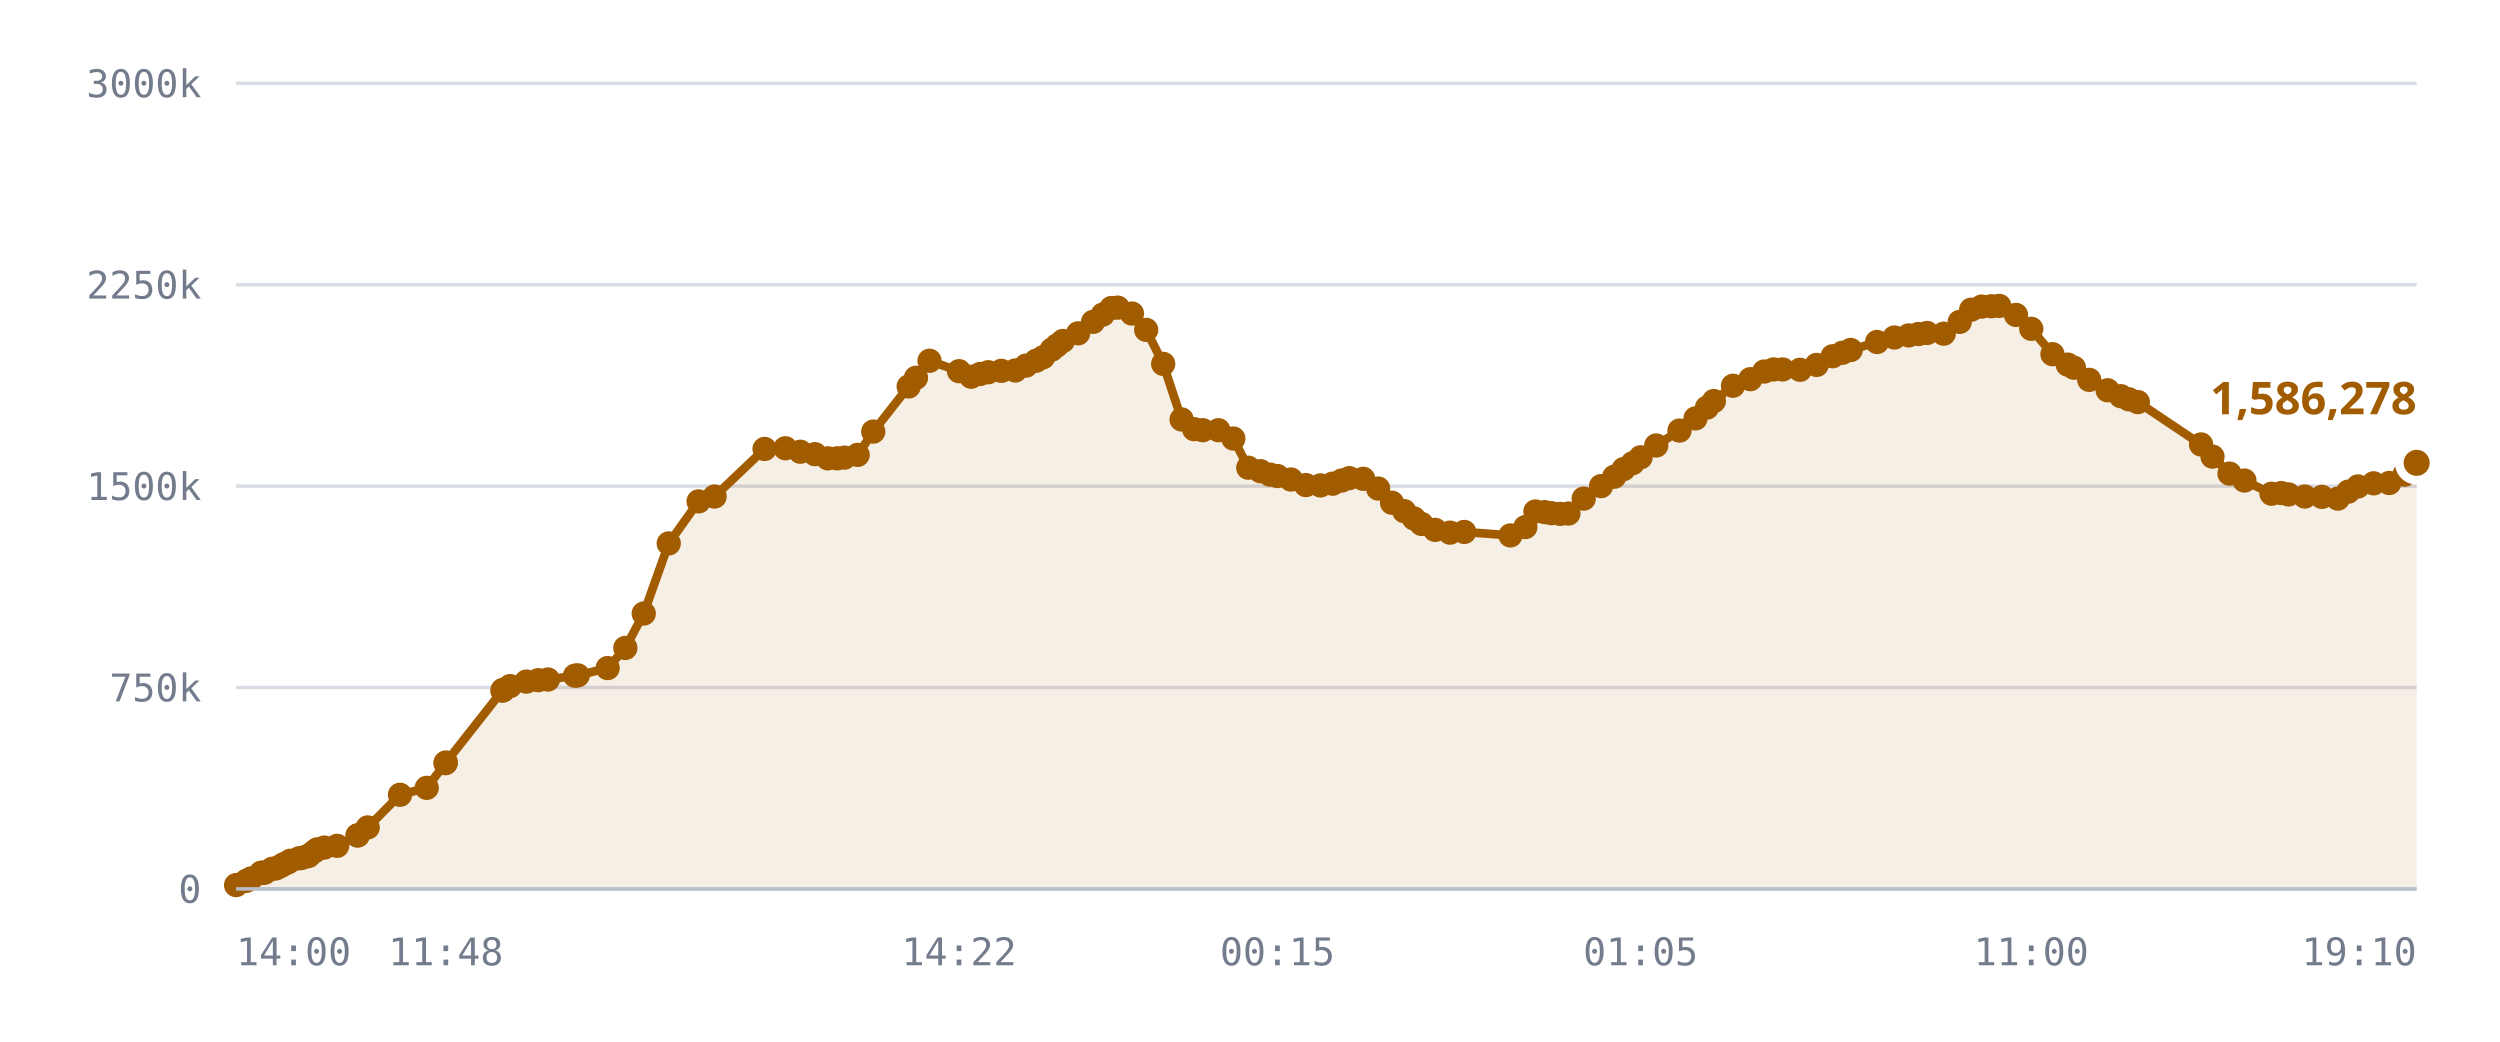
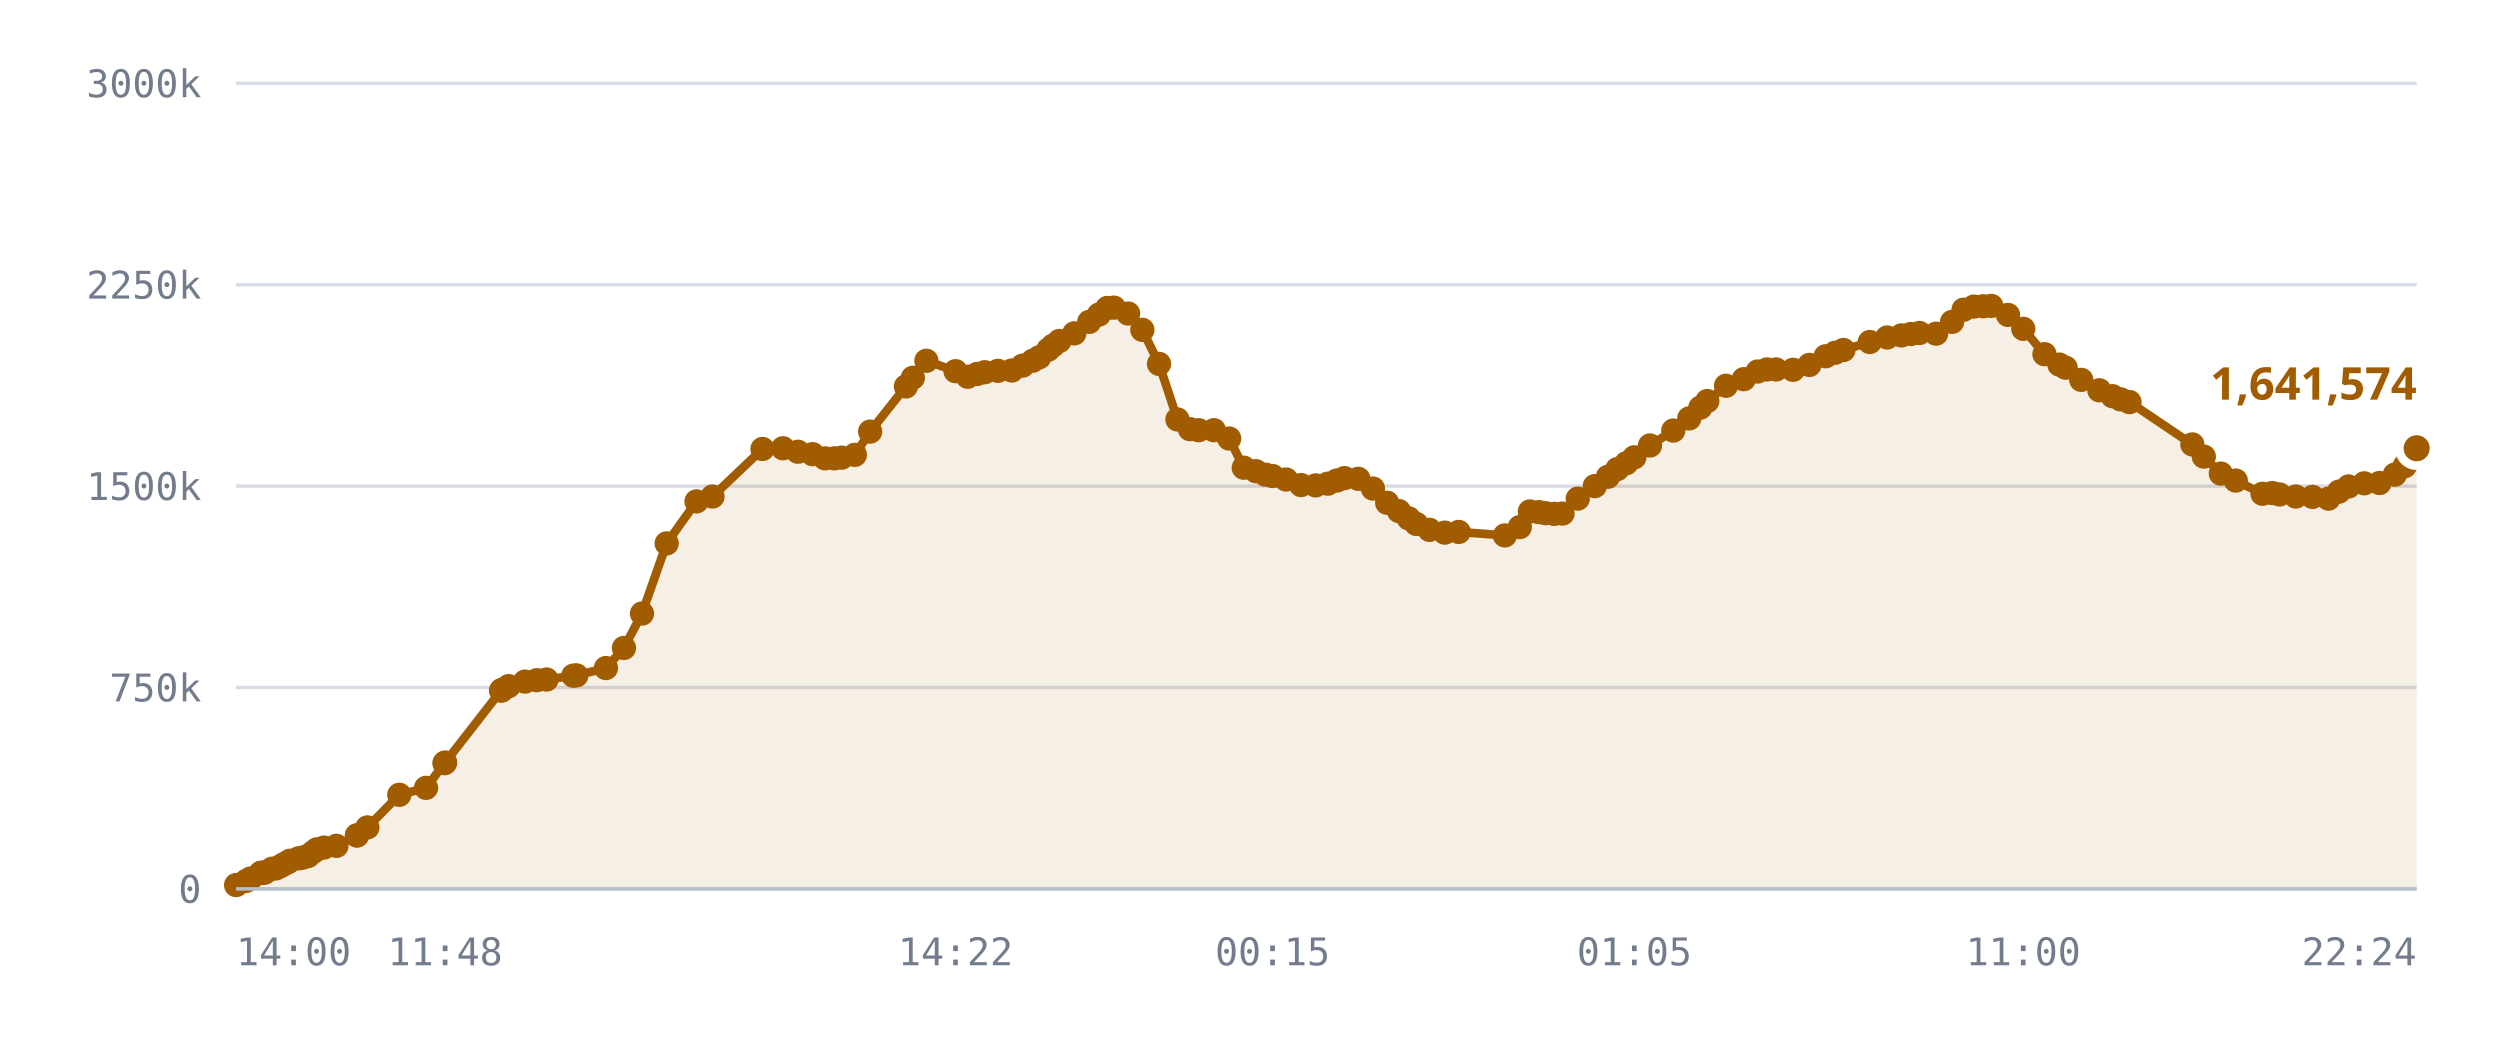
<svg xmlns="http://www.w3.org/2000/svg" viewBox="0 0 720 300" role="img" aria-label="Published DID profiles, sharded namespace">
  <style>
    .grid      { stroke: var(--chart-grid, #d8dce4); stroke-width: 1; }
    .cap       { stroke: var(--chart-cap, #9a2b22); stroke-width: 1.5; stroke-dasharray: 5 4; }
    .cap-label { fill: var(--chart-cap, #9a2b22); font: 600 11px Archivo, system-ui, sans-serif; letter-spacing: .04em; }
    .tick      { fill: var(--chart-muted, #737c8c); font: 500 11px "IBM Plex Mono", ui-monospace, monospace; }
    .tick-y    { text-anchor: end; }
    .tick-x    { text-anchor: middle; }
    .series    { fill: none; stroke: var(--chart-line, #a25c00); stroke-width: 2.5; stroke-linejoin: round; stroke-linecap: round; }
    .fill      { fill: var(--chart-fill, rgba(162,92,0,.10)); stroke: none; }
    .dot       { fill: var(--chart-line, #a25c00); }
    .dot-last  { stroke: var(--chart-bg, #fff); stroke-width: 2.5; }
    .end-label { fill: var(--chart-line, #a25c00); font: 700 13px Archivo, system-ui, sans-serif; }
    .axis      { stroke: var(--chart-axis, #b9bfca); stroke-width: 1; }
  </style>
  <line x1="68" y1="256.0" x2="696" y2="256.0" class="grid" />
  <text x="58" y="260.0" class="tick tick-y">0</text>
  <line x1="68" y1="198.0" x2="696" y2="198.0" class="grid" />
  <text x="58" y="202.0" class="tick tick-y">750k</text>
  <line x1="68" y1="140.0" x2="696" y2="140.0" class="grid" />
  <text x="58" y="144.0" class="tick tick-y">1500k</text>
  <line x1="68" y1="82.0" x2="696" y2="82.0" class="grid" />
  <text x="58" y="86.0" class="tick tick-y">2250k</text>
  <line x1="68" y1="24.0" x2="696" y2="24.0" class="grid" />
  <text x="58" y="28.0" class="tick tick-y">3000k</text>
-   <path d="M68.0,254.9 L70.9,253.7 L72.3,253.0 L75.2,251.4 L75.3,251.4 L75.3,251.4 L75.6,251.4 L76.3,251.3 L78.4,250.2 L79.5,250.1 L80.9,249.4 L81.7,248.9 L82.9,248.4 L83.6,247.9 L86.1,247.2 L86.8,247.1 L88.2,246.7 L88.9,246.5 L90.4,245.3 L91.4,244.6 L93.4,244.1 L97.1,243.6 L103.0,240.6 L103.0,240.6 L105.9,238.3 L115.2,228.9 L122.9,226.9 L128.3,219.8 L128.4,219.6 L144.7,198.9 L144.8,198.8 L144.9,198.7 L146.9,197.6 L151.6,196.3 L155.0,195.9 L157.8,195.7 L165.6,194.6 L166.4,194.5 L175.0,192.4 L180.1,186.6 L185.4,176.7 L192.6,156.5 L201.2,144.4 L205.8,143.0 L220.2,129.3 L226.2,129.1 L230.5,130.1 L234.7,130.8 L238.4,132.0 L241.1,132.0 L243.2,131.8 L247.0,131.0 L251.5,124.3 L261.7,111.3 L263.8,108.8 L267.7,103.9 L276.2,106.9 L279.7,108.5 L282.3,107.7 L284.6,107.2 L288.4,106.8 L292.4,106.7 L295.5,105.3 L298.4,103.9 L300.4,102.9 L302.9,100.7 L304.4,99.5 L306.1,98.2 L310.5,96.0 L314.8,92.7 L317.6,90.6 L320.1,88.7 L321.9,88.6 L326.0,90.3 L330.1,95.0 L335.0,104.8 L340.3,120.8 L343.9,123.6 L346.4,123.9 L350.9,123.9 L355.2,126.3 L359.5,134.7 L363.0,135.7 L365.8,136.7 L367.9,137.1 L371.8,138.1 L376.1,139.7 L380.3,139.8 L383.8,139.3 L386.4,138.4 L388.6,137.7 L392.6,137.9 L396.9,140.7 L400.9,144.8 L404.4,147.2 L407.2,149.3 L409.4,150.9 L413.3,152.6 L417.6,153.4 L421.7,153.2 L435.0,154.2 L439.3,151.8 L442.2,147.3 L444.9,147.5 L446.8,147.8 L449.3,148.0 L451.7,147.9 L456.1,143.6 L461.1,140.0 L464.9,137.3 L467.6,135.1 L470.2,133.4 L472.5,131.7 L477.0,128.3 L483.7,124.0 L488.3,120.5 L491.6,117.4 L493.6,115.5 L499.1,111.1 L504.1,109.2 L508.1,107.0 L510.8,106.4 L513.4,106.4 L518.4,106.5 L523.2,105.1 L527.8,102.6 L530.6,101.6 L533.0,100.8 L540.6,98.5 L545.6,97.2 L549.7,96.6 L552.5,96.2 L555.0,95.9 L559.8,96.1 L564.4,92.7 L567.7,89.2 L570.7,88.3 L573.5,88.2 L575.8,88.1 L580.6,90.7 L585.0,94.7 L591.1,102.0 L595.5,105.0 L597.3,105.9 L601.7,109.4 L607.0,112.4 L610.8,114.1 L613.1,115.0 L615.7,115.8 L633.9,128.0 L637.2,131.5 L642.1,136.4 L646.4,138.4 L654.2,142.2 L657.0,142.0 L659.1,142.4 L663.8,143.0 L668.7,143.1 L673.3,143.6 L676.3,141.6 L679.1,140.1 L683.6,139.2 L688.1,139.1 L692.5,136.7 L695.3,134.3 L696.0,133.3 L696.0,256.0 L68.0,256.0 Z" class="fill" />
-   <path d="M68.0,254.9 L70.9,253.7 L72.3,253.0 L75.2,251.4 L75.3,251.4 L75.3,251.4 L75.6,251.4 L76.3,251.3 L78.4,250.2 L79.5,250.1 L80.9,249.4 L81.7,248.9 L82.9,248.4 L83.6,247.9 L86.1,247.2 L86.8,247.1 L88.2,246.7 L88.9,246.5 L90.4,245.3 L91.4,244.6 L93.4,244.1 L97.1,243.6 L103.0,240.6 L103.0,240.6 L105.9,238.3 L115.2,228.9 L122.9,226.9 L128.3,219.8 L128.4,219.6 L144.7,198.9 L144.8,198.8 L144.9,198.7 L146.9,197.6 L151.6,196.3 L155.0,195.9 L157.8,195.7 L165.6,194.6 L166.4,194.5 L175.0,192.4 L180.1,186.6 L185.4,176.7 L192.6,156.5 L201.2,144.4 L205.8,143.0 L220.2,129.3 L226.2,129.1 L230.5,130.1 L234.7,130.8 L238.4,132.0 L241.1,132.0 L243.2,131.8 L247.0,131.0 L251.5,124.3 L261.7,111.3 L263.8,108.8 L267.7,103.9 L276.2,106.9 L279.7,108.5 L282.3,107.7 L284.6,107.2 L288.4,106.8 L292.4,106.7 L295.5,105.3 L298.4,103.9 L300.4,102.9 L302.9,100.7 L304.4,99.5 L306.1,98.2 L310.5,96.0 L314.8,92.7 L317.6,90.6 L320.1,88.7 L321.9,88.6 L326.0,90.3 L330.1,95.0 L335.0,104.8 L340.3,120.8 L343.9,123.6 L346.4,123.9 L350.9,123.9 L355.2,126.3 L359.5,134.7 L363.0,135.7 L365.8,136.7 L367.9,137.1 L371.8,138.1 L376.1,139.7 L380.3,139.8 L383.8,139.3 L386.4,138.4 L388.6,137.7 L392.6,137.9 L396.9,140.7 L400.9,144.8 L404.4,147.2 L407.2,149.3 L409.4,150.9 L413.3,152.6 L417.6,153.4 L421.7,153.2 L435.0,154.2 L439.3,151.8 L442.2,147.3 L444.9,147.5 L446.8,147.8 L449.3,148.0 L451.7,147.9 L456.1,143.6 L461.1,140.0 L464.9,137.3 L467.6,135.1 L470.2,133.4 L472.5,131.7 L477.0,128.3 L483.7,124.0 L488.3,120.5 L491.6,117.4 L493.6,115.5 L499.1,111.1 L504.1,109.2 L508.1,107.0 L510.8,106.4 L513.4,106.4 L518.4,106.5 L523.2,105.1 L527.8,102.6 L530.6,101.6 L533.0,100.8 L540.6,98.5 L545.6,97.2 L549.7,96.6 L552.5,96.2 L555.0,95.9 L559.8,96.1 L564.4,92.7 L567.7,89.2 L570.7,88.3 L573.5,88.2 L575.8,88.1 L580.6,90.7 L585.0,94.7 L591.1,102.0 L595.5,105.0 L597.3,105.9 L601.7,109.4 L607.0,112.4 L610.8,114.1 L613.1,115.0 L615.7,115.8 L633.9,128.0 L637.2,131.5 L642.1,136.4 L646.4,138.4 L654.2,142.2 L657.0,142.0 L659.1,142.4 L663.8,143.0 L668.7,143.1 L673.3,143.6 L676.3,141.6 L679.1,140.1 L683.6,139.2 L688.1,139.1 L692.5,136.7 L695.3,134.3 L696.0,133.3" class="series" />
+   <path d="M68.0,254.9 L70.9,253.7 L72.2,253.0 L75.1,251.4 L75.2,251.4 L75.3,251.4 L75.5,251.4 L76.3,251.3 L78.3,250.2 L79.5,250.1 L80.9,249.4 L81.7,248.9 L82.8,248.4 L83.5,247.9 L86.0,247.2 L86.8,247.1 L88.1,246.7 L88.8,246.5 L90.3,245.3 L91.3,244.6 L93.3,244.1 L96.9,243.6 L102.8,240.6 L102.8,240.6 L105.8,238.3 L115.0,228.9 L122.7,226.9 L128.0,219.8 L128.2,219.6 L144.3,198.9 L144.5,198.8 L144.6,198.7 L146.5,197.6 L151.2,196.3 L154.6,195.9 L157.4,195.7 L165.1,194.6 L166.0,194.5 L174.5,192.4 L179.7,186.6 L184.9,176.7 L192.0,156.5 L200.6,144.4 L205.2,143.0 L219.6,129.3 L225.5,129.1 L229.8,130.1 L234.0,130.8 L237.6,132.0 L240.3,132.0 L242.4,131.8 L246.2,131.0 L250.6,124.3 L260.9,111.3 L262.9,108.8 L266.8,103.9 L275.2,106.9 L278.7,108.5 L281.4,107.7 L283.6,107.2 L287.4,106.8 L291.4,106.7 L294.5,105.3 L297.4,103.9 L299.3,102.9 L301.9,100.7 L303.3,99.5 L305.1,98.2 L309.4,96.0 L313.7,92.7 L316.5,90.6 L318.9,88.7 L320.8,88.6 L324.9,90.3 L329.0,95.0 L333.8,104.8 L339.1,120.8 L342.7,123.6 L345.2,123.9 L349.6,123.9 L354.0,126.3 L358.2,134.7 L361.7,135.7 L364.5,136.7 L366.5,137.1 L370.4,138.1 L374.7,139.7 L378.9,139.8 L382.4,139.3 L385.0,138.4 L387.2,137.7 L391.2,137.9 L395.4,140.7 L399.5,144.8 L402.9,147.2 L405.7,149.3 L407.9,150.9 L411.7,152.6 L416.1,153.4 L420.1,153.2 L433.4,154.2 L437.7,151.8 L440.6,147.3 L443.2,147.5 L445.1,147.8 L447.6,148.0 L450.0,147.9 L454.4,143.6 L459.3,140.0 L463.1,137.3 L465.8,135.1 L468.4,133.4 L470.7,131.7 L475.2,128.3 L481.9,124.0 L486.5,120.5 L489.7,117.4 L491.7,115.5 L497.1,111.1 L502.2,109.2 L506.2,107.0 L508.9,106.4 L511.5,106.4 L516.4,106.5 L521.1,105.1 L525.8,102.6 L528.5,101.6 L530.9,100.8 L538.5,98.5 L543.5,97.2 L547.6,96.6 L550.3,96.2 L552.8,95.9 L557.6,96.1 L562.2,92.7 L565.5,89.2 L568.5,88.3 L571.2,88.2 L573.5,88.1 L578.3,90.7 L582.7,94.7 L588.8,102.0 L593.1,105.0 L594.9,105.9 L599.4,109.4 L604.6,112.4 L608.4,114.1 L610.7,115.0 L613.3,115.8 L631.4,128.0 L634.7,131.5 L639.6,136.4 L643.9,138.4 L651.6,142.2 L654.4,142.0 L656.5,142.4 L661.2,143.0 L666.0,143.1 L670.6,143.6 L673.6,141.6 L676.4,140.1 L680.9,139.2 L685.3,139.1 L689.7,136.7 L692.5,134.3 L693.2,133.3 L696.0,129.1 L696.0,256.0 L68.0,256.0 Z" class="fill" />
+   <path d="M68.0,254.9 L70.9,253.7 L72.2,253.0 L75.1,251.4 L75.2,251.4 L75.3,251.4 L75.5,251.4 L76.3,251.3 L78.3,250.2 L79.5,250.1 L80.9,249.4 L81.7,248.9 L82.8,248.4 L83.5,247.9 L86.0,247.2 L86.8,247.1 L88.1,246.7 L88.8,246.5 L90.3,245.3 L91.3,244.6 L93.3,244.1 L96.9,243.6 L102.8,240.6 L102.8,240.6 L105.8,238.3 L115.0,228.9 L122.7,226.9 L128.0,219.8 L128.2,219.6 L144.3,198.9 L144.5,198.8 L144.6,198.7 L146.5,197.6 L151.2,196.3 L154.6,195.9 L157.4,195.7 L165.1,194.6 L166.0,194.5 L174.5,192.4 L179.7,186.6 L184.9,176.7 L192.0,156.5 L200.6,144.4 L205.2,143.0 L219.6,129.3 L225.5,129.1 L229.8,130.1 L234.0,130.8 L237.6,132.0 L240.3,132.0 L242.4,131.8 L246.2,131.0 L250.6,124.3 L260.9,111.3 L262.9,108.8 L266.8,103.9 L275.2,106.9 L278.7,108.5 L281.4,107.7 L283.6,107.2 L287.4,106.8 L291.4,106.7 L294.5,105.3 L297.4,103.9 L299.3,102.9 L301.9,100.7 L303.3,99.5 L305.1,98.2 L309.4,96.0 L313.7,92.7 L316.5,90.6 L318.9,88.7 L320.8,88.6 L324.9,90.3 L329.0,95.0 L333.8,104.8 L339.1,120.8 L342.7,123.6 L345.2,123.9 L349.6,123.9 L354.0,126.3 L358.2,134.7 L361.7,135.7 L364.5,136.7 L366.5,137.1 L370.4,138.1 L374.7,139.7 L378.9,139.8 L382.4,139.3 L385.0,138.4 L387.2,137.7 L391.2,137.9 L395.4,140.7 L399.5,144.8 L402.9,147.2 L405.7,149.3 L407.9,150.9 L411.7,152.6 L416.1,153.4 L420.1,153.2 L433.4,154.2 L437.7,151.8 L440.6,147.3 L443.2,147.5 L445.1,147.8 L447.6,148.0 L450.0,147.9 L454.4,143.6 L459.3,140.0 L463.1,137.3 L465.8,135.1 L468.4,133.4 L470.7,131.7 L475.2,128.3 L481.9,124.0 L486.5,120.5 L489.7,117.4 L491.7,115.5 L497.1,111.1 L502.2,109.2 L506.2,107.0 L508.9,106.4 L511.5,106.4 L516.4,106.5 L521.1,105.1 L525.8,102.6 L528.5,101.6 L530.9,100.8 L538.5,98.5 L543.5,97.2 L547.6,96.6 L550.3,96.2 L552.8,95.9 L557.6,96.1 L562.2,92.7 L565.5,89.2 L568.5,88.3 L571.2,88.2 L573.5,88.1 L578.3,90.7 L582.7,94.7 L588.8,102.0 L593.1,105.0 L594.9,105.9 L599.4,109.4 L604.6,112.4 L608.4,114.1 L610.7,115.0 L613.3,115.8 L631.4,128.0 L634.7,131.5 L639.6,136.4 L643.9,138.4 L651.6,142.2 L654.4,142.0 L656.5,142.4 L661.2,143.0 L666.0,143.1 L670.6,143.6 L673.6,141.6 L676.4,140.1 L680.9,139.2 L685.3,139.1 L689.7,136.7 L692.5,134.3 L693.2,133.3 L696.0,129.1" class="series" />
  <circle cx="68.0" cy="254.9" r="3.5" class="dot" />
  <circle cx="70.9" cy="253.7" r="3.5" class="dot" />
-   <circle cx="72.3" cy="253.0" r="3.5" class="dot" />
+   <circle cx="72.2" cy="253.0" r="3.5" class="dot" />
+   <circle cx="75.1" cy="251.4" r="3.5" class="dot" />
  <circle cx="75.2" cy="251.4" r="3.5" class="dot" />
  <circle cx="75.3" cy="251.4" r="3.5" class="dot" />
-   <circle cx="75.3" cy="251.4" r="3.5" class="dot" />
-   <circle cx="75.6" cy="251.4" r="3.5" class="dot" />
+   <circle cx="75.5" cy="251.4" r="3.5" class="dot" />
  <circle cx="76.3" cy="251.3" r="3.5" class="dot" />
-   <circle cx="78.4" cy="250.2" r="3.5" class="dot" />
+   <circle cx="78.3" cy="250.2" r="3.5" class="dot" />
  <circle cx="79.5" cy="250.1" r="3.5" class="dot" />
  <circle cx="80.9" cy="249.4" r="3.5" class="dot" />
  <circle cx="81.7" cy="248.9" r="3.5" class="dot" />
-   <circle cx="82.9" cy="248.4" r="3.5" class="dot" />
-   <circle cx="83.6" cy="247.9" r="3.5" class="dot" />
-   <circle cx="86.1" cy="247.2" r="3.5" class="dot" />
+   <circle cx="82.8" cy="248.4" r="3.5" class="dot" />
+   <circle cx="83.5" cy="247.9" r="3.5" class="dot" />
+   <circle cx="86.0" cy="247.2" r="3.5" class="dot" />
  <circle cx="86.8" cy="247.1" r="3.5" class="dot" />
-   <circle cx="88.2" cy="246.7" r="3.5" class="dot" />
-   <circle cx="88.9" cy="246.5" r="3.5" class="dot" />
-   <circle cx="90.4" cy="245.3" r="3.5" class="dot" />
-   <circle cx="91.4" cy="244.6" r="3.5" class="dot" />
-   <circle cx="93.4" cy="244.1" r="3.5" class="dot" />
-   <circle cx="97.1" cy="243.6" r="3.5" class="dot" />
-   <circle cx="103.0" cy="240.6" r="3.5" class="dot" />
-   <circle cx="103.0" cy="240.6" r="3.5" class="dot" />
-   <circle cx="105.9" cy="238.3" r="3.5" class="dot" />
-   <circle cx="115.2" cy="228.9" r="3.5" class="dot" />
-   <circle cx="122.9" cy="226.9" r="3.5" class="dot" />
-   <circle cx="128.3" cy="219.8" r="3.5" class="dot" />
-   <circle cx="128.4" cy="219.6" r="3.5" class="dot" />
-   <circle cx="144.7" cy="198.9" r="3.5" class="dot" />
-   <circle cx="144.8" cy="198.8" r="3.5" class="dot" />
-   <circle cx="144.9" cy="198.7" r="3.5" class="dot" />
-   <circle cx="146.9" cy="197.6" r="3.5" class="dot" />
-   <circle cx="151.6" cy="196.3" r="3.5" class="dot" />
-   <circle cx="155.0" cy="195.9" r="3.5" class="dot" />
-   <circle cx="157.8" cy="195.7" r="3.5" class="dot" />
-   <circle cx="165.6" cy="194.6" r="3.5" class="dot" />
-   <circle cx="166.4" cy="194.5" r="3.5" class="dot" />
-   <circle cx="175.0" cy="192.4" r="3.5" class="dot" />
-   <circle cx="180.1" cy="186.6" r="3.5" class="dot" />
-   <circle cx="185.4" cy="176.7" r="3.5" class="dot" />
-   <circle cx="192.6" cy="156.5" r="3.5" class="dot" />
-   <circle cx="201.2" cy="144.4" r="3.5" class="dot" />
-   <circle cx="205.8" cy="143.0" r="3.5" class="dot" />
-   <circle cx="220.2" cy="129.3" r="3.5" class="dot" />
-   <circle cx="226.2" cy="129.1" r="3.5" class="dot" />
-   <circle cx="230.5" cy="130.1" r="3.5" class="dot" />
-   <circle cx="234.7" cy="130.8" r="3.5" class="dot" />
-   <circle cx="238.4" cy="132.0" r="3.5" class="dot" />
-   <circle cx="241.1" cy="132.0" r="3.5" class="dot" />
-   <circle cx="243.2" cy="131.8" r="3.5" class="dot" />
-   <circle cx="247.0" cy="131.0" r="3.5" class="dot" />
-   <circle cx="251.5" cy="124.3" r="3.5" class="dot" />
-   <circle cx="261.7" cy="111.3" r="3.5" class="dot" />
-   <circle cx="263.8" cy="108.8" r="3.5" class="dot" />
-   <circle cx="267.7" cy="103.9" r="3.5" class="dot" />
-   <circle cx="276.2" cy="106.9" r="3.5" class="dot" />
-   <circle cx="279.7" cy="108.5" r="3.5" class="dot" />
-   <circle cx="282.3" cy="107.7" r="3.5" class="dot" />
-   <circle cx="284.6" cy="107.2" r="3.5" class="dot" />
-   <circle cx="288.4" cy="106.8" r="3.5" class="dot" />
-   <circle cx="292.4" cy="106.7" r="3.5" class="dot" />
-   <circle cx="295.5" cy="105.3" r="3.5" class="dot" />
-   <circle cx="298.4" cy="103.9" r="3.5" class="dot" />
-   <circle cx="300.4" cy="102.9" r="3.5" class="dot" />
-   <circle cx="302.9" cy="100.7" r="3.5" class="dot" />
-   <circle cx="304.4" cy="99.5" r="3.5" class="dot" />
-   <circle cx="306.1" cy="98.2" r="3.5" class="dot" />
-   <circle cx="310.5" cy="96.0" r="3.5" class="dot" />
-   <circle cx="314.8" cy="92.7" r="3.5" class="dot" />
-   <circle cx="317.6" cy="90.6" r="3.5" class="dot" />
-   <circle cx="320.1" cy="88.7" r="3.5" class="dot" />
-   <circle cx="321.9" cy="88.6" r="3.5" class="dot" />
-   <circle cx="326.0" cy="90.3" r="3.5" class="dot" />
-   <circle cx="330.1" cy="95.0" r="3.5" class="dot" />
-   <circle cx="335.0" cy="104.8" r="3.5" class="dot" />
-   <circle cx="340.3" cy="120.8" r="3.5" class="dot" />
-   <circle cx="343.9" cy="123.6" r="3.5" class="dot" />
-   <circle cx="346.4" cy="123.9" r="3.5" class="dot" />
-   <circle cx="350.9" cy="123.9" r="3.5" class="dot" />
-   <circle cx="355.2" cy="126.3" r="3.5" class="dot" />
-   <circle cx="359.5" cy="134.7" r="3.5" class="dot" />
-   <circle cx="363.0" cy="135.7" r="3.5" class="dot" />
-   <circle cx="365.8" cy="136.7" r="3.5" class="dot" />
-   <circle cx="367.9" cy="137.1" r="3.5" class="dot" />
-   <circle cx="371.8" cy="138.1" r="3.5" class="dot" />
-   <circle cx="376.1" cy="139.7" r="3.5" class="dot" />
-   <circle cx="380.3" cy="139.8" r="3.5" class="dot" />
-   <circle cx="383.8" cy="139.3" r="3.5" class="dot" />
-   <circle cx="386.4" cy="138.4" r="3.5" class="dot" />
-   <circle cx="388.6" cy="137.7" r="3.5" class="dot" />
-   <circle cx="392.6" cy="137.9" r="3.5" class="dot" />
-   <circle cx="396.9" cy="140.7" r="3.5" class="dot" />
-   <circle cx="400.9" cy="144.8" r="3.5" class="dot" />
-   <circle cx="404.4" cy="147.2" r="3.5" class="dot" />
-   <circle cx="407.2" cy="149.3" r="3.5" class="dot" />
-   <circle cx="409.4" cy="150.9" r="3.5" class="dot" />
-   <circle cx="413.3" cy="152.6" r="3.5" class="dot" />
-   <circle cx="417.6" cy="153.4" r="3.5" class="dot" />
-   <circle cx="421.7" cy="153.2" r="3.5" class="dot" />
-   <circle cx="435.0" cy="154.2" r="3.5" class="dot" />
-   <circle cx="439.3" cy="151.8" r="3.5" class="dot" />
-   <circle cx="442.2" cy="147.3" r="3.5" class="dot" />
-   <circle cx="444.9" cy="147.5" r="3.5" class="dot" />
-   <circle cx="446.8" cy="147.8" r="3.5" class="dot" />
-   <circle cx="449.3" cy="148.0" r="3.5" class="dot" />
-   <circle cx="451.7" cy="147.9" r="3.5" class="dot" />
-   <circle cx="456.1" cy="143.6" r="3.5" class="dot" />
-   <circle cx="461.1" cy="140.0" r="3.5" class="dot" />
-   <circle cx="464.9" cy="137.3" r="3.5" class="dot" />
-   <circle cx="467.6" cy="135.1" r="3.5" class="dot" />
-   <circle cx="470.2" cy="133.4" r="3.5" class="dot" />
-   <circle cx="472.5" cy="131.7" r="3.5" class="dot" />
-   <circle cx="477.0" cy="128.3" r="3.5" class="dot" />
-   <circle cx="483.7" cy="124.0" r="3.5" class="dot" />
-   <circle cx="488.3" cy="120.5" r="3.5" class="dot" />
-   <circle cx="491.6" cy="117.4" r="3.5" class="dot" />
-   <circle cx="493.6" cy="115.5" r="3.5" class="dot" />
-   <circle cx="499.1" cy="111.1" r="3.5" class="dot" />
-   <circle cx="504.1" cy="109.2" r="3.5" class="dot" />
-   <circle cx="508.1" cy="107.0" r="3.5" class="dot" />
-   <circle cx="510.8" cy="106.4" r="3.5" class="dot" />
-   <circle cx="513.4" cy="106.4" r="3.5" class="dot" />
-   <circle cx="518.4" cy="106.5" r="3.5" class="dot" />
-   <circle cx="523.2" cy="105.1" r="3.5" class="dot" />
-   <circle cx="527.8" cy="102.6" r="3.5" class="dot" />
-   <circle cx="530.6" cy="101.6" r="3.5" class="dot" />
-   <circle cx="533.0" cy="100.8" r="3.5" class="dot" />
-   <circle cx="540.6" cy="98.5" r="3.5" class="dot" />
-   <circle cx="545.6" cy="97.2" r="3.5" class="dot" />
-   <circle cx="549.7" cy="96.6" r="3.5" class="dot" />
-   <circle cx="552.5" cy="96.2" r="3.5" class="dot" />
-   <circle cx="555.0" cy="95.9" r="3.5" class="dot" />
-   <circle cx="559.8" cy="96.1" r="3.5" class="dot" />
-   <circle cx="564.4" cy="92.7" r="3.5" class="dot" />
-   <circle cx="567.7" cy="89.2" r="3.5" class="dot" />
-   <circle cx="570.7" cy="88.3" r="3.5" class="dot" />
-   <circle cx="573.5" cy="88.2" r="3.5" class="dot" />
-   <circle cx="575.8" cy="88.1" r="3.5" class="dot" />
-   <circle cx="580.6" cy="90.7" r="3.5" class="dot" />
-   <circle cx="585.0" cy="94.7" r="3.5" class="dot" />
-   <circle cx="591.1" cy="102.0" r="3.5" class="dot" />
-   <circle cx="595.5" cy="105.0" r="3.5" class="dot" />
-   <circle cx="597.3" cy="105.9" r="3.5" class="dot" />
-   <circle cx="601.7" cy="109.4" r="3.5" class="dot" />
-   <circle cx="607.0" cy="112.4" r="3.5" class="dot" />
-   <circle cx="610.8" cy="114.1" r="3.5" class="dot" />
-   <circle cx="613.1" cy="115.0" r="3.5" class="dot" />
-   <circle cx="615.7" cy="115.8" r="3.5" class="dot" />
-   <circle cx="633.9" cy="128.0" r="3.5" class="dot" />
-   <circle cx="637.2" cy="131.5" r="3.5" class="dot" />
-   <circle cx="642.1" cy="136.4" r="3.5" class="dot" />
-   <circle cx="646.4" cy="138.4" r="3.5" class="dot" />
-   <circle cx="654.2" cy="142.2" r="3.5" class="dot" />
-   <circle cx="657.0" cy="142.0" r="3.5" class="dot" />
-   <circle cx="659.1" cy="142.4" r="3.5" class="dot" />
-   <circle cx="663.8" cy="143.0" r="3.5" class="dot" />
-   <circle cx="668.7" cy="143.1" r="3.5" class="dot" />
-   <circle cx="673.3" cy="143.6" r="3.5" class="dot" />
-   <circle cx="676.3" cy="141.6" r="3.5" class="dot" />
-   <circle cx="679.1" cy="140.1" r="3.5" class="dot" />
-   <circle cx="683.6" cy="139.2" r="3.5" class="dot" />
-   <circle cx="688.1" cy="139.1" r="3.5" class="dot" />
-   <circle cx="692.5" cy="136.7" r="3.5" class="dot" />
-   <circle cx="695.3" cy="134.3" r="3.5" class="dot" />
-   <circle cx="696.0" cy="133.3" r="5" class="dot dot-last" />
-   <text x="696.0" y="119.3" class="end-label" text-anchor="end">1,586,278</text>
+   <circle cx="88.1" cy="246.7" r="3.5" class="dot" />
+   <circle cx="88.8" cy="246.5" r="3.5" class="dot" />
+   <circle cx="90.3" cy="245.3" r="3.5" class="dot" />
+   <circle cx="91.3" cy="244.6" r="3.5" class="dot" />
+   <circle cx="93.3" cy="244.1" r="3.5" class="dot" />
+   <circle cx="96.9" cy="243.6" r="3.5" class="dot" />
+   <circle cx="102.8" cy="240.6" r="3.5" class="dot" />
+   <circle cx="102.8" cy="240.6" r="3.5" class="dot" />
+   <circle cx="105.8" cy="238.3" r="3.5" class="dot" />
+   <circle cx="115.0" cy="228.9" r="3.5" class="dot" />
+   <circle cx="122.7" cy="226.9" r="3.5" class="dot" />
+   <circle cx="128.0" cy="219.8" r="3.5" class="dot" />
+   <circle cx="128.2" cy="219.6" r="3.5" class="dot" />
+   <circle cx="144.3" cy="198.9" r="3.5" class="dot" />
+   <circle cx="144.5" cy="198.8" r="3.5" class="dot" />
+   <circle cx="144.6" cy="198.7" r="3.5" class="dot" />
+   <circle cx="146.5" cy="197.6" r="3.5" class="dot" />
+   <circle cx="151.2" cy="196.3" r="3.5" class="dot" />
+   <circle cx="154.6" cy="195.9" r="3.5" class="dot" />
+   <circle cx="157.4" cy="195.7" r="3.5" class="dot" />
+   <circle cx="165.1" cy="194.6" r="3.5" class="dot" />
+   <circle cx="166.0" cy="194.5" r="3.5" class="dot" />
+   <circle cx="174.5" cy="192.4" r="3.5" class="dot" />
+   <circle cx="179.7" cy="186.6" r="3.5" class="dot" />
+   <circle cx="184.9" cy="176.7" r="3.5" class="dot" />
+   <circle cx="192.0" cy="156.5" r="3.5" class="dot" />
+   <circle cx="200.6" cy="144.4" r="3.5" class="dot" />
+   <circle cx="205.2" cy="143.0" r="3.5" class="dot" />
+   <circle cx="219.6" cy="129.3" r="3.5" class="dot" />
+   <circle cx="225.5" cy="129.1" r="3.5" class="dot" />
+   <circle cx="229.8" cy="130.1" r="3.5" class="dot" />
+   <circle cx="234.0" cy="130.8" r="3.5" class="dot" />
+   <circle cx="237.6" cy="132.0" r="3.5" class="dot" />
+   <circle cx="240.3" cy="132.0" r="3.5" class="dot" />
+   <circle cx="242.4" cy="131.8" r="3.5" class="dot" />
+   <circle cx="246.2" cy="131.0" r="3.5" class="dot" />
+   <circle cx="250.6" cy="124.3" r="3.5" class="dot" />
+   <circle cx="260.9" cy="111.3" r="3.5" class="dot" />
+   <circle cx="262.9" cy="108.8" r="3.5" class="dot" />
+   <circle cx="266.8" cy="103.9" r="3.5" class="dot" />
+   <circle cx="275.2" cy="106.9" r="3.5" class="dot" />
+   <circle cx="278.7" cy="108.5" r="3.5" class="dot" />
+   <circle cx="281.4" cy="107.7" r="3.5" class="dot" />
+   <circle cx="283.6" cy="107.2" r="3.5" class="dot" />
+   <circle cx="287.4" cy="106.8" r="3.5" class="dot" />
+   <circle cx="291.4" cy="106.7" r="3.5" class="dot" />
+   <circle cx="294.5" cy="105.3" r="3.5" class="dot" />
+   <circle cx="297.4" cy="103.9" r="3.5" class="dot" />
+   <circle cx="299.3" cy="102.9" r="3.5" class="dot" />
+   <circle cx="301.9" cy="100.7" r="3.5" class="dot" />
+   <circle cx="303.3" cy="99.5" r="3.5" class="dot" />
+   <circle cx="305.1" cy="98.2" r="3.5" class="dot" />
+   <circle cx="309.4" cy="96.0" r="3.5" class="dot" />
+   <circle cx="313.7" cy="92.7" r="3.5" class="dot" />
+   <circle cx="316.5" cy="90.6" r="3.5" class="dot" />
+   <circle cx="318.9" cy="88.7" r="3.5" class="dot" />
+   <circle cx="320.8" cy="88.6" r="3.5" class="dot" />
+   <circle cx="324.9" cy="90.3" r="3.5" class="dot" />
+   <circle cx="329.0" cy="95.0" r="3.5" class="dot" />
+   <circle cx="333.8" cy="104.8" r="3.5" class="dot" />
+   <circle cx="339.1" cy="120.8" r="3.5" class="dot" />
+   <circle cx="342.7" cy="123.6" r="3.5" class="dot" />
+   <circle cx="345.2" cy="123.9" r="3.5" class="dot" />
+   <circle cx="349.6" cy="123.9" r="3.5" class="dot" />
+   <circle cx="354.0" cy="126.3" r="3.5" class="dot" />
+   <circle cx="358.2" cy="134.7" r="3.5" class="dot" />
+   <circle cx="361.7" cy="135.7" r="3.5" class="dot" />
+   <circle cx="364.5" cy="136.7" r="3.5" class="dot" />
+   <circle cx="366.5" cy="137.1" r="3.5" class="dot" />
+   <circle cx="370.4" cy="138.1" r="3.5" class="dot" />
+   <circle cx="374.7" cy="139.7" r="3.5" class="dot" />
+   <circle cx="378.9" cy="139.8" r="3.5" class="dot" />
+   <circle cx="382.4" cy="139.3" r="3.5" class="dot" />
+   <circle cx="385.0" cy="138.4" r="3.5" class="dot" />
+   <circle cx="387.2" cy="137.7" r="3.5" class="dot" />
+   <circle cx="391.2" cy="137.9" r="3.5" class="dot" />
+   <circle cx="395.4" cy="140.7" r="3.5" class="dot" />
+   <circle cx="399.5" cy="144.8" r="3.5" class="dot" />
+   <circle cx="402.9" cy="147.2" r="3.5" class="dot" />
+   <circle cx="405.7" cy="149.3" r="3.5" class="dot" />
+   <circle cx="407.9" cy="150.9" r="3.5" class="dot" />
+   <circle cx="411.7" cy="152.6" r="3.5" class="dot" />
+   <circle cx="416.1" cy="153.4" r="3.5" class="dot" />
+   <circle cx="420.1" cy="153.2" r="3.5" class="dot" />
+   <circle cx="433.4" cy="154.2" r="3.5" class="dot" />
+   <circle cx="437.7" cy="151.8" r="3.5" class="dot" />
+   <circle cx="440.6" cy="147.3" r="3.5" class="dot" />
+   <circle cx="443.2" cy="147.5" r="3.5" class="dot" />
+   <circle cx="445.1" cy="147.8" r="3.5" class="dot" />
+   <circle cx="447.6" cy="148.0" r="3.5" class="dot" />
+   <circle cx="450.0" cy="147.9" r="3.5" class="dot" />
+   <circle cx="454.4" cy="143.6" r="3.5" class="dot" />
+   <circle cx="459.3" cy="140.0" r="3.5" class="dot" />
+   <circle cx="463.1" cy="137.3" r="3.5" class="dot" />
+   <circle cx="465.8" cy="135.1" r="3.5" class="dot" />
+   <circle cx="468.4" cy="133.4" r="3.5" class="dot" />
+   <circle cx="470.7" cy="131.7" r="3.5" class="dot" />
+   <circle cx="475.2" cy="128.3" r="3.5" class="dot" />
+   <circle cx="481.9" cy="124.0" r="3.5" class="dot" />
+   <circle cx="486.5" cy="120.5" r="3.5" class="dot" />
+   <circle cx="489.7" cy="117.4" r="3.5" class="dot" />
+   <circle cx="491.7" cy="115.5" r="3.5" class="dot" />
+   <circle cx="497.1" cy="111.1" r="3.5" class="dot" />
+   <circle cx="502.2" cy="109.2" r="3.5" class="dot" />
+   <circle cx="506.2" cy="107.0" r="3.5" class="dot" />
+   <circle cx="508.9" cy="106.4" r="3.5" class="dot" />
+   <circle cx="511.5" cy="106.4" r="3.5" class="dot" />
+   <circle cx="516.4" cy="106.5" r="3.5" class="dot" />
+   <circle cx="521.1" cy="105.1" r="3.5" class="dot" />
+   <circle cx="525.8" cy="102.6" r="3.5" class="dot" />
+   <circle cx="528.5" cy="101.6" r="3.5" class="dot" />
+   <circle cx="530.9" cy="100.8" r="3.5" class="dot" />
+   <circle cx="538.5" cy="98.5" r="3.5" class="dot" />
+   <circle cx="543.5" cy="97.2" r="3.5" class="dot" />
+   <circle cx="547.6" cy="96.6" r="3.5" class="dot" />
+   <circle cx="550.3" cy="96.2" r="3.5" class="dot" />
+   <circle cx="552.8" cy="95.9" r="3.5" class="dot" />
+   <circle cx="557.6" cy="96.1" r="3.5" class="dot" />
+   <circle cx="562.2" cy="92.7" r="3.5" class="dot" />
+   <circle cx="565.5" cy="89.2" r="3.5" class="dot" />
+   <circle cx="568.5" cy="88.3" r="3.5" class="dot" />
+   <circle cx="571.2" cy="88.2" r="3.5" class="dot" />
+   <circle cx="573.5" cy="88.1" r="3.5" class="dot" />
+   <circle cx="578.3" cy="90.7" r="3.5" class="dot" />
+   <circle cx="582.7" cy="94.7" r="3.5" class="dot" />
+   <circle cx="588.8" cy="102.0" r="3.5" class="dot" />
+   <circle cx="593.1" cy="105.0" r="3.5" class="dot" />
+   <circle cx="594.9" cy="105.9" r="3.5" class="dot" />
+   <circle cx="599.4" cy="109.4" r="3.5" class="dot" />
+   <circle cx="604.6" cy="112.4" r="3.5" class="dot" />
+   <circle cx="608.4" cy="114.1" r="3.5" class="dot" />
+   <circle cx="610.7" cy="115.0" r="3.5" class="dot" />
+   <circle cx="613.3" cy="115.8" r="3.5" class="dot" />
+   <circle cx="631.4" cy="128.0" r="3.5" class="dot" />
+   <circle cx="634.7" cy="131.5" r="3.5" class="dot" />
+   <circle cx="639.6" cy="136.4" r="3.5" class="dot" />
+   <circle cx="643.9" cy="138.4" r="3.5" class="dot" />
+   <circle cx="651.6" cy="142.2" r="3.5" class="dot" />
+   <circle cx="654.4" cy="142.0" r="3.5" class="dot" />
+   <circle cx="656.5" cy="142.4" r="3.5" class="dot" />
+   <circle cx="661.2" cy="143.0" r="3.5" class="dot" />
+   <circle cx="666.0" cy="143.1" r="3.5" class="dot" />
+   <circle cx="670.6" cy="143.6" r="3.5" class="dot" />
+   <circle cx="673.6" cy="141.6" r="3.5" class="dot" />
+   <circle cx="676.4" cy="140.1" r="3.5" class="dot" />
+   <circle cx="680.9" cy="139.2" r="3.5" class="dot" />
+   <circle cx="685.3" cy="139.1" r="3.5" class="dot" />
+   <circle cx="689.7" cy="136.7" r="3.5" class="dot" />
+   <circle cx="692.5" cy="134.3" r="3.5" class="dot" />
+   <circle cx="693.2" cy="133.3" r="3.5" class="dot" />
+   <circle cx="696.0" cy="129.1" r="5" class="dot dot-last" />
+   <text x="696.0" y="115.1" class="end-label" text-anchor="end">1,641,574</text>
  <line x1="68" y1="256" x2="696" y2="256" class="axis" />
  <text x="68.0" y="278" class="tick" text-anchor="start">14:00</text>
-   <text x="128.4" y="278" class="tick" text-anchor="middle">11:48</text>
-   <text x="276.2" y="278" class="tick" text-anchor="middle">14:22</text>
-   <text x="367.9" y="278" class="tick" text-anchor="middle">00:15</text>
-   <text x="472.5" y="278" class="tick" text-anchor="middle">01:05</text>
-   <text x="585.0" y="278" class="tick" text-anchor="middle">11:00</text>
-   <text x="696.0" y="278" class="tick" text-anchor="end">19:10</text>
+   <text x="128.2" y="278" class="tick" text-anchor="middle">11:48</text>
+   <text x="275.2" y="278" class="tick" text-anchor="middle">14:22</text>
+   <text x="366.5" y="278" class="tick" text-anchor="middle">00:15</text>
+   <text x="470.7" y="278" class="tick" text-anchor="middle">01:05</text>
+   <text x="582.7" y="278" class="tick" text-anchor="middle">11:00</text>
+   <text x="696.0" y="278" class="tick" text-anchor="end">22:24</text>
</svg>
